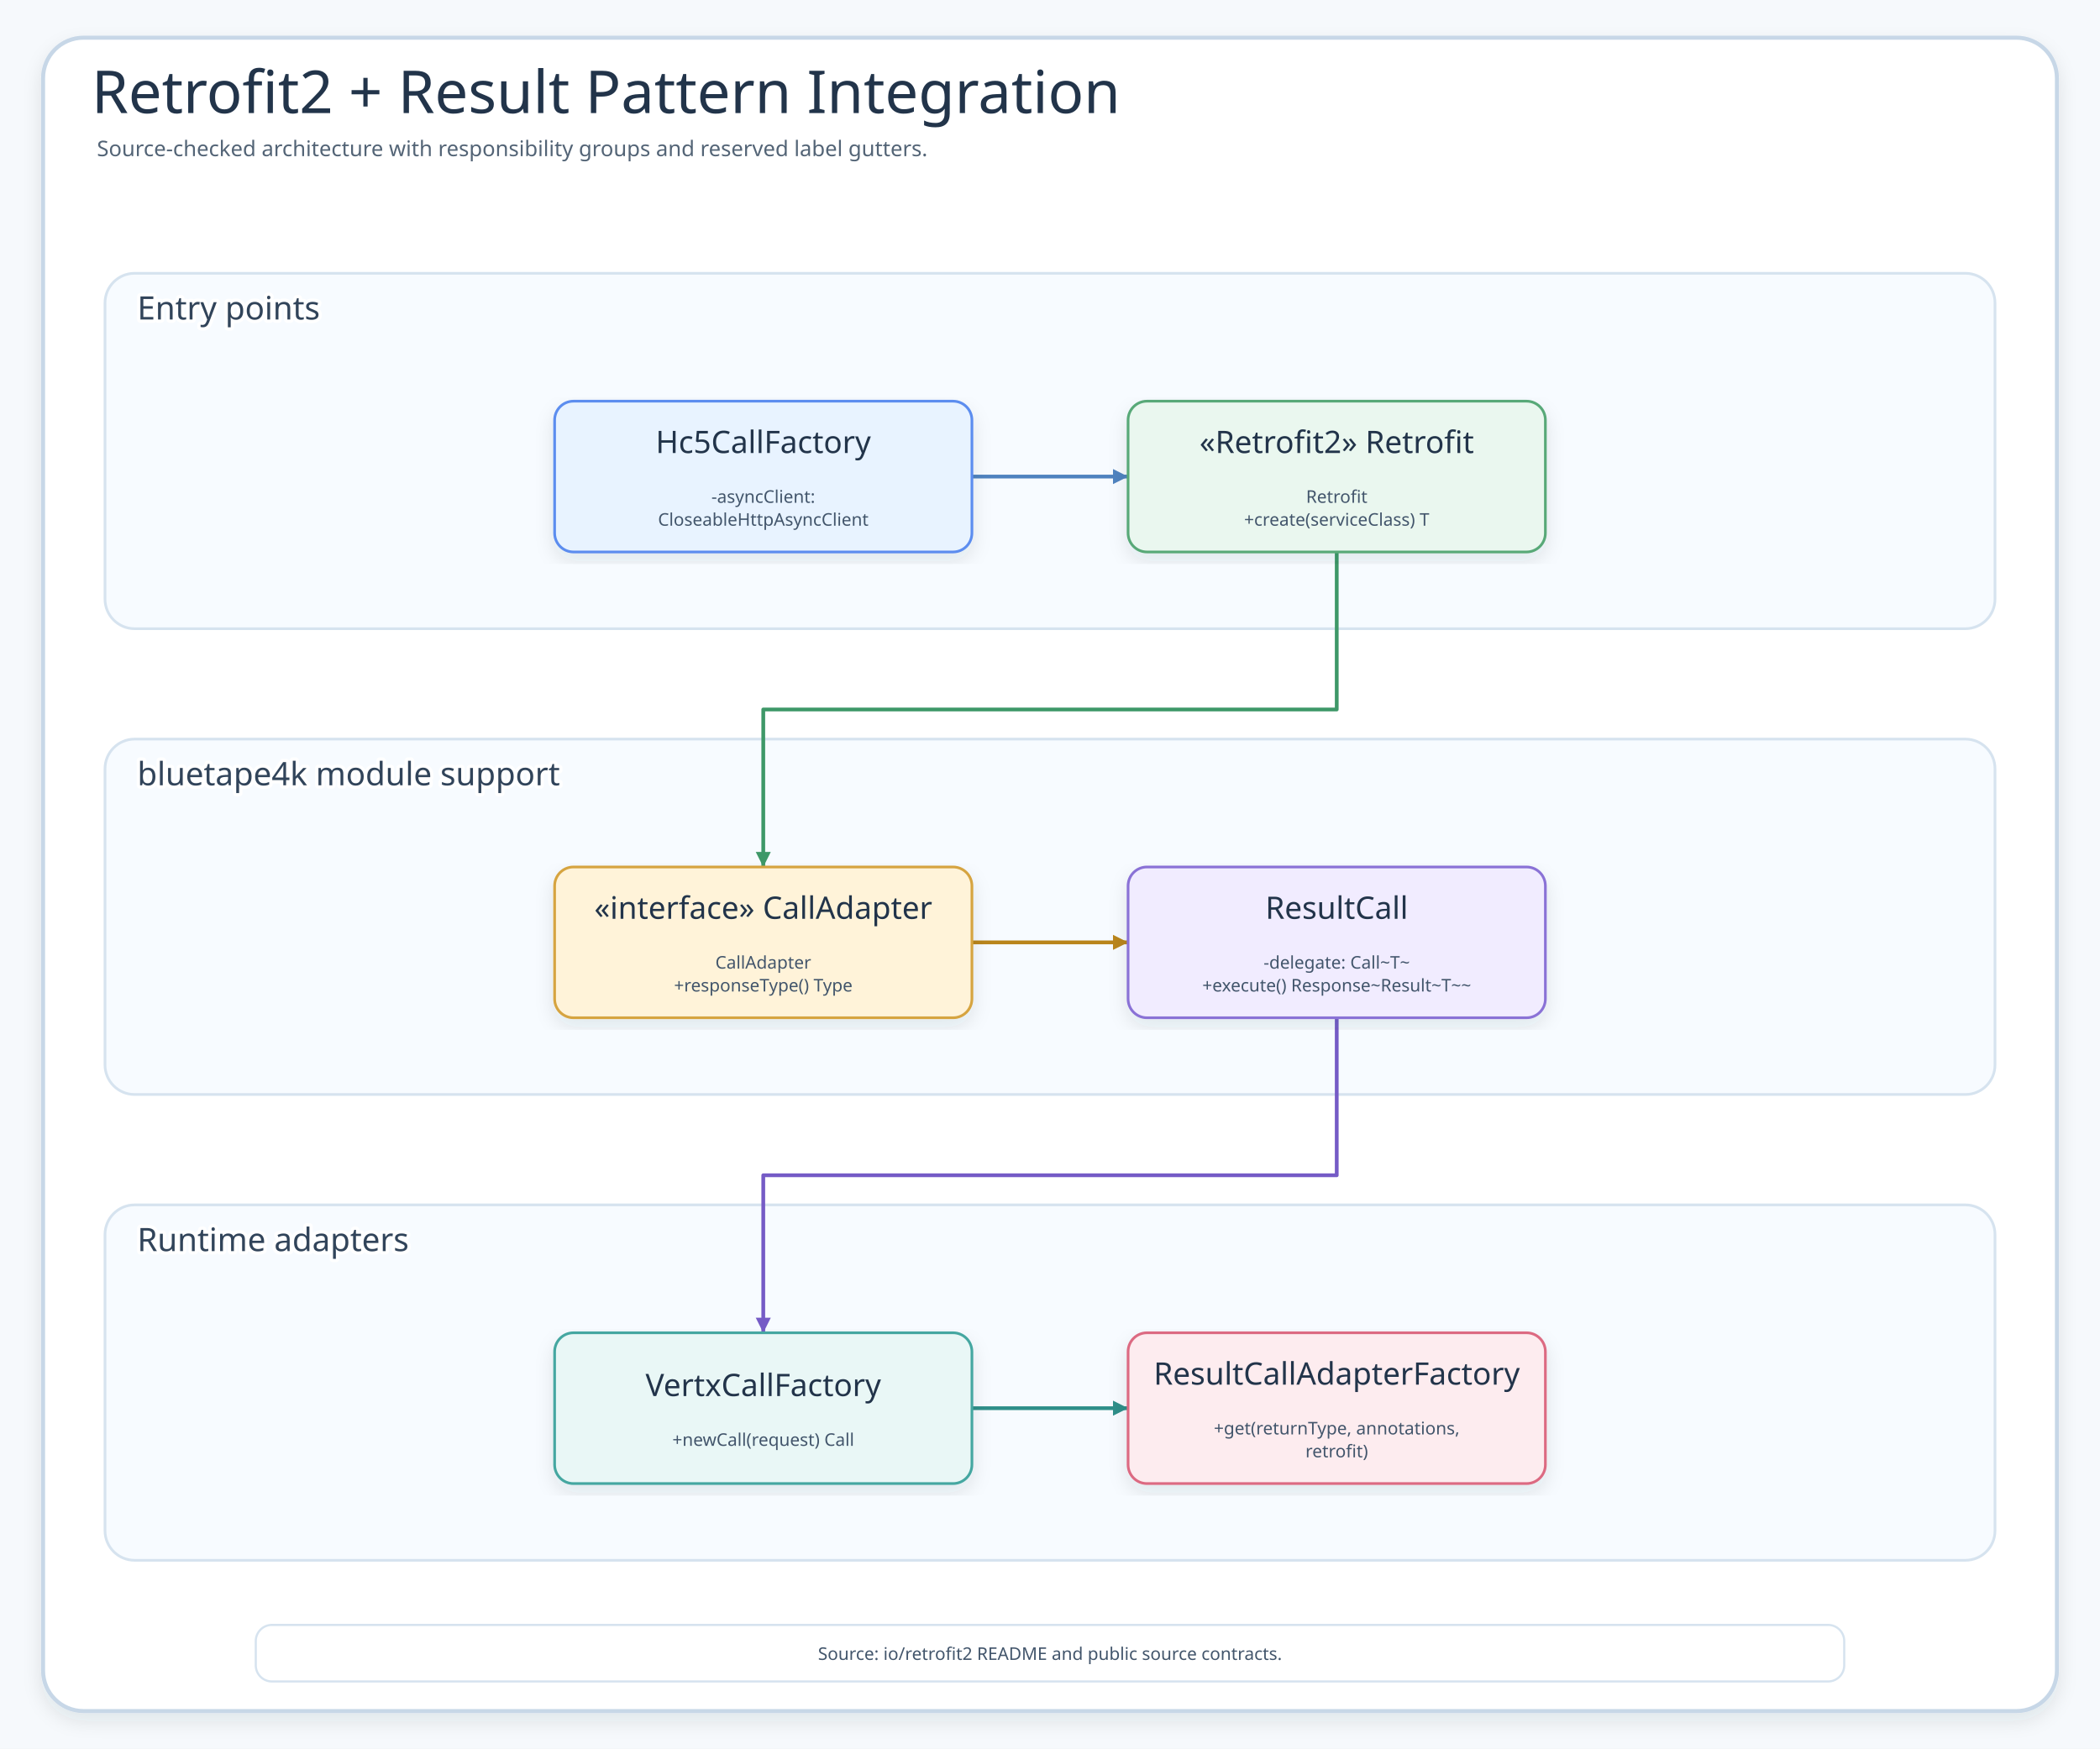
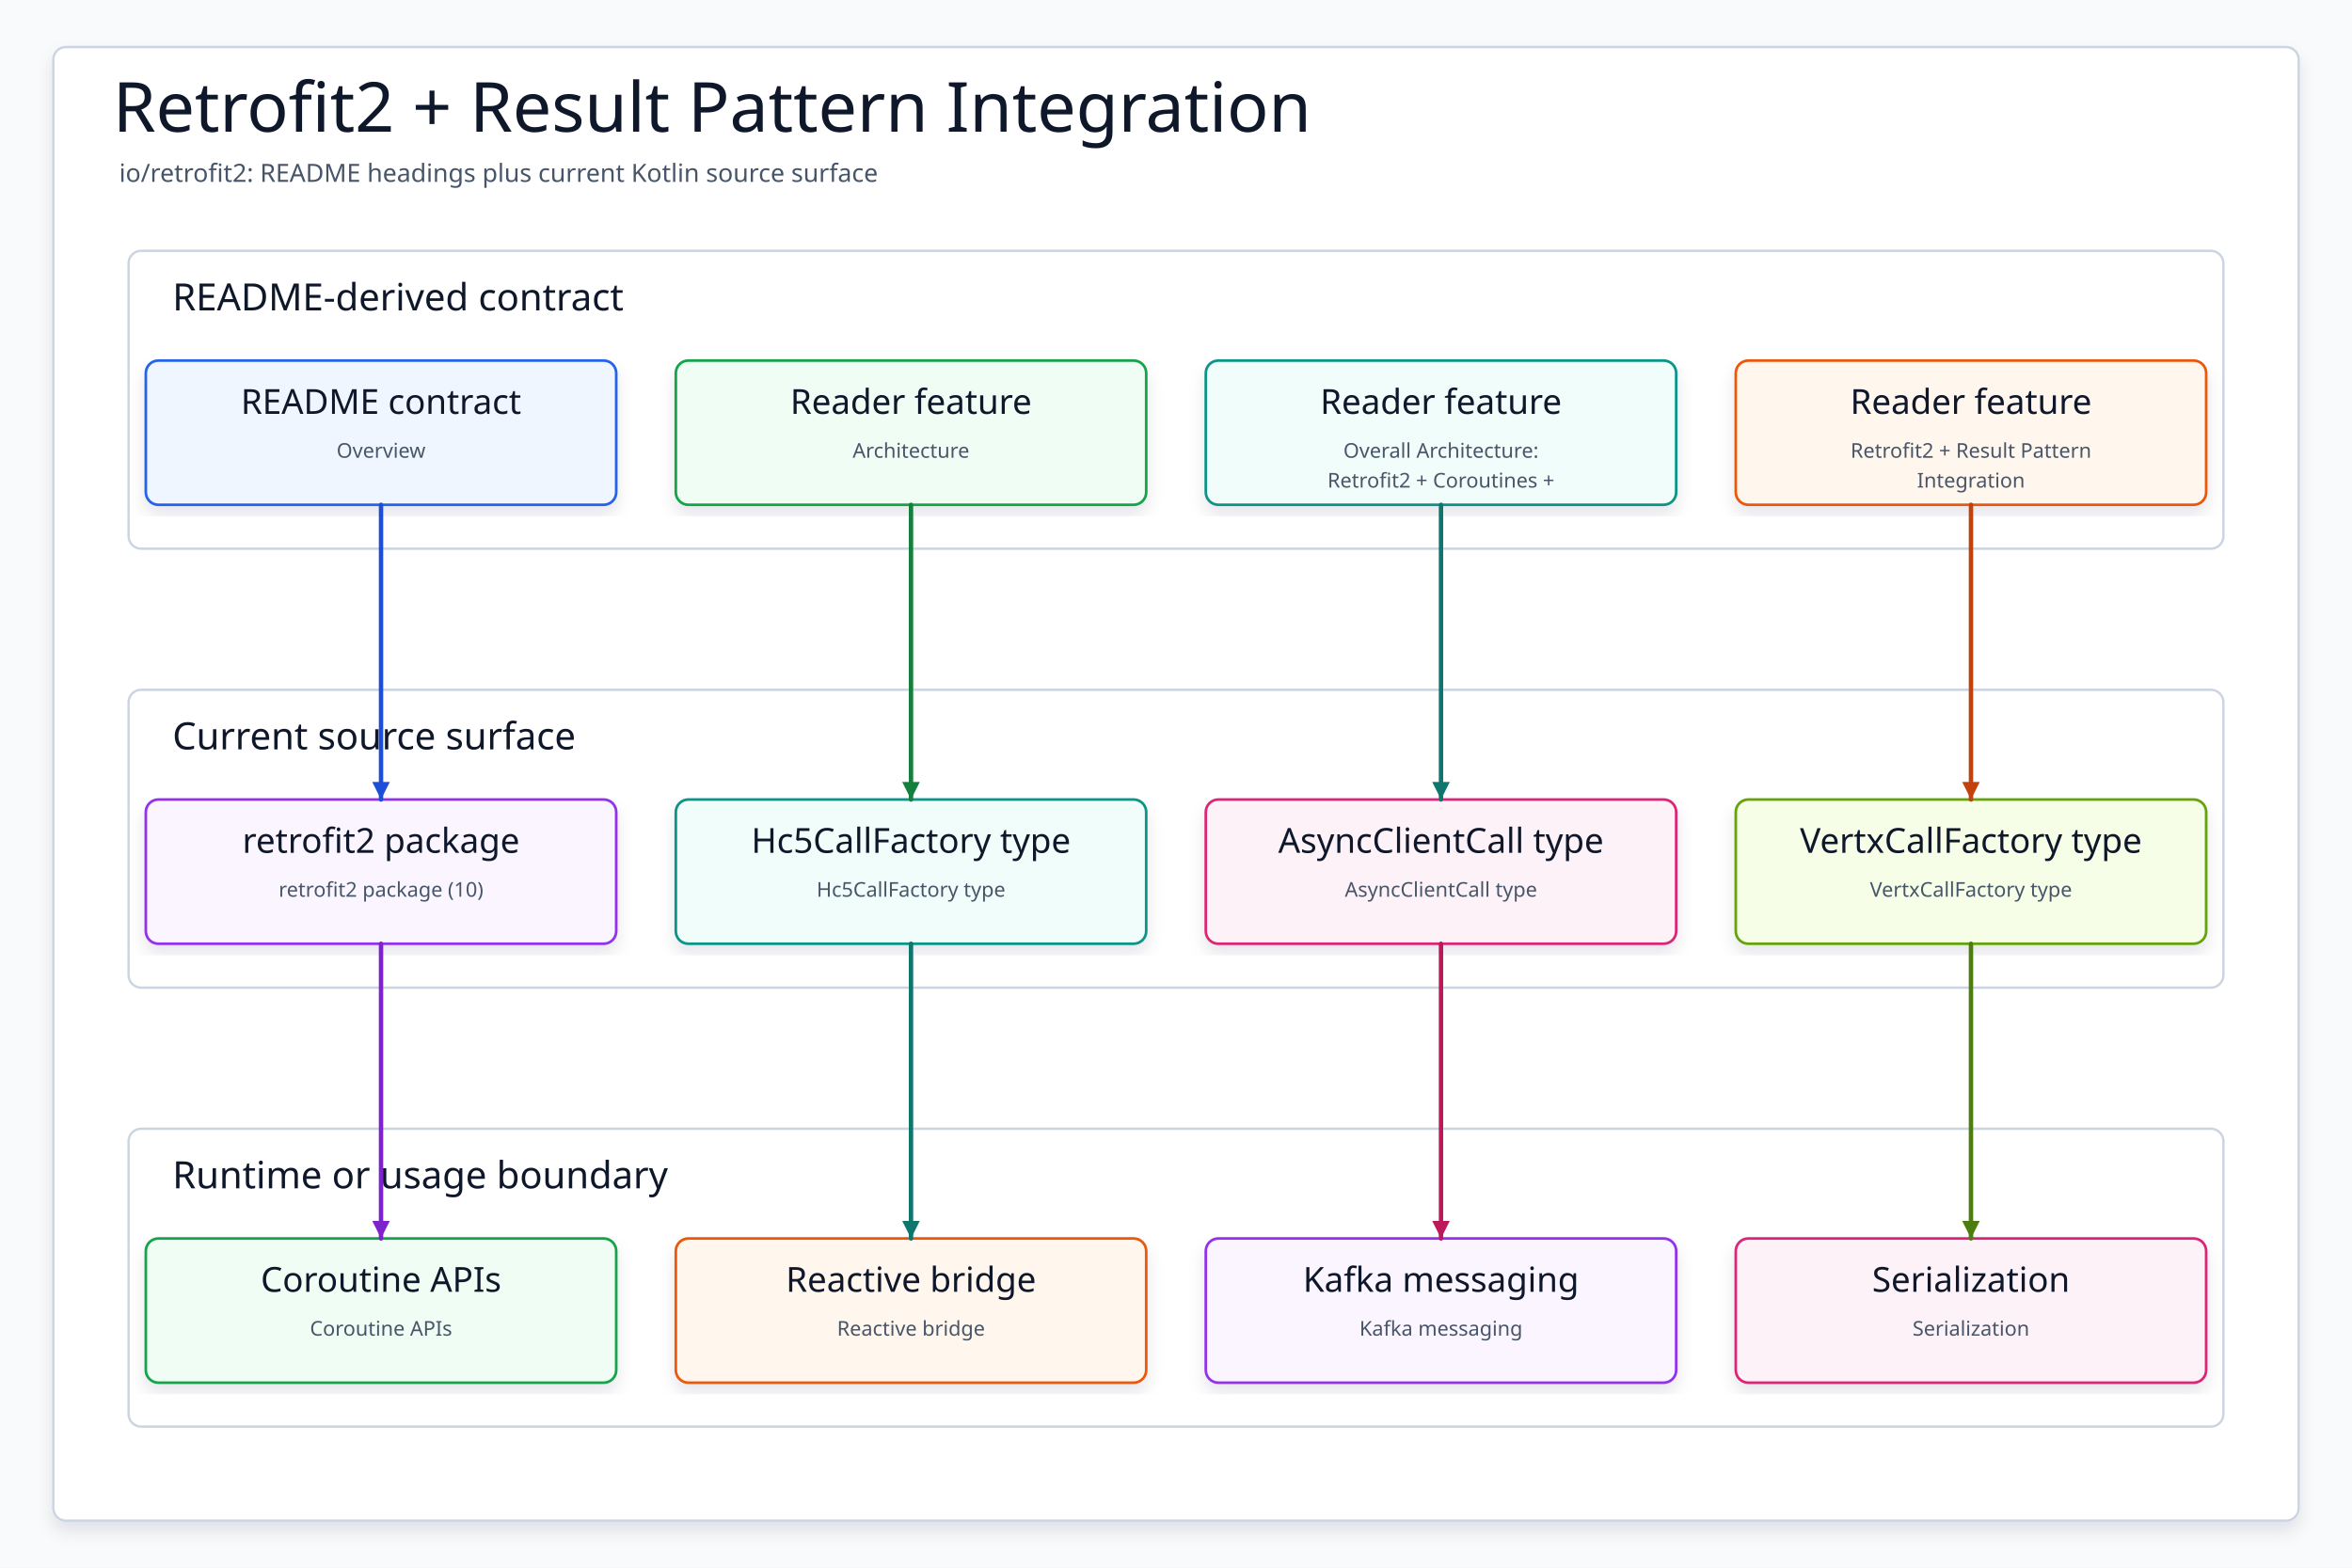
- <svg xmlns="http://www.w3.org/2000/svg" data-intent="Explain Result&lt;T&gt; integration as a request/response adaptation flow, not a layered inventory of Retrofit classes." data-evidence="io/retrofit2/README.md#result-pattern-support; io/retrofit2/src/main/kotlin/io/bluetape4k/retrofit2/result/ResultCallAdapterFactory.kt; io/retrofit2/src/main/kotlin/io/bluetape4k/retrofit2/result/ResultCall.kt" data-source-read="io/retrofit2/README.md#result-pattern-support; io/retrofit2/src/main/kotlin/io/bluetape4k/retrofit2/result/ResultCallAdapterFactory.kt; io/retrofit2/src/main/kotlin/io/bluetape4k/retrofit2/result/ResultCall.kt" width="1560" height="1299" viewBox="0 0 1560 1299" role="img" aria-label="Retrofit2 + Result Pattern Integration">
+ <svg xmlns="http://www.w3.org/2000/svg" data-intent="Regenerate Retrofit2 + Result Pattern Integration from the current README and source package surface for io/retrofit2." data-evidence="io/retrofit2/README.md; io/retrofit2; io/retrofit2/src/main/kotlin" data-source-read="io/retrofit2/README.md; io/retrofit2; io/retrofit2/src/main/kotlin" width="1500" height="1000" viewBox="0 0 1500 1000" role="img" aria-label="Retrofit2 + Result Pattern Integration">
  <defs>
    <filter id="shadow" x="-8%" y="-8%" width="116%" height="116%">
-       <feDropShadow dx="0" dy="6" stdDeviation="7" flood-color="#203040" flood-opacity="0.10" />
+       <feDropShadow dx="0" dy="6" stdDeviation="5" flood-color="#0F172A" flood-opacity="0.10" />
    </filter>
    <marker id="arrow" markerWidth="5" markerHeight="5" refX="4.5" refY="2.5" orient="auto" markerUnits="strokeWidth">
      <path d="M 0.5 0.5 L 4.5 2.5 L 0.5 4.5 Z" fill="context-stroke" />
    </marker>
-     <marker id="inheritArrow" markerWidth="8" markerHeight="7" refX="7" refY="3.5" orient="auto" markerUnits="strokeWidth">
-       <path d="M 1 1 L 7 3.5 L 1 6 Z" fill="#fff" stroke="context-stroke" stroke-width="1.4" />
-     </marker>
    <style>
-     .canvas{fill:#F6F9FC}.frame{fill:#fff;stroke:#C7D7E7;stroke-width:3;filter:url(#shadow)}
-     .title{font-family:"Architects Daughter";font-size:44px;fill:#22344A}.subtitle{font-family:"Comic Mono";font-size:16px;fill:#536476}
-     .panel{fill:#F7FBFF;stroke:#D6E3EF;stroke-width:2}.panelTitle{font-family:"Architects Daughter";font-size:24px;fill:#31445A;paint-order:stroke;stroke:#fff;stroke-width:5px;stroke-linejoin:round}
-     .card{filter:url(#shadow);stroke-width:2}.cardTitle{font-family:"Architects Daughter";font-size:23px;fill:#22344A}.detail{font-family:"Comic Mono";font-size:13px;fill:#42556B}
-     .flow{fill:none;stroke-width:2.8;stroke-linecap:round;stroke-linejoin:round;marker-end:url(#arrow)}
-     .inherit{fill:none;stroke-width:2.3;stroke-linecap:round;stroke-linejoin:round;marker-end:url(#inheritArrow)}
+     svg{font-family:"Architects Daughter","Comic Mono","Comic Sans MS",ui-sans-serif,system-ui,sans-serif}
+     .canvas{fill:#F8FAFC}.frame{fill:#FFFFFF;stroke:#CBD5E1;stroke-width:1.5;filter:url(#shadow)}
+     .title{font-family:"Architects Daughter";font-size:44px;fill:#0F172A}.subtitle{font-family:"Comic Mono";font-size:16px;fill:#475569}
+     .panel{fill:#FFFFFF;stroke:#CBD5E1;stroke-width:1.5}.panelTitle{font-family:"Architects Daughter";font-size:24px;fill:#0F172A;paint-order:stroke;stroke:#fff;stroke-width:4px;stroke-linejoin:round}
+     .card{filter:url(#shadow);stroke-width:1.7}.cardTitle{font-family:"Architects Daughter";font-size:22px;fill:#0F172A}.detail{font-family:"Comic Mono";font-size:13px;fill:#475569}
+     .route{fill:none;stroke-width:2.8;stroke-linecap:round;stroke-linejoin:round;marker-end:url(#arrow)}
  </style>
  </defs>
-   <rect class="canvas" width="1560" height="1299" />
-   <rect class="frame" x="32" y="28" width="1496" height="1243" rx="30" />
-   <text class="title" x="68" y="84">Retrofit2 + Result Pattern Integration</text>
-   <text class="subtitle" x="72" y="116">Source-checked architecture with responsibility groups and reserved label gutters.</text>
+   <rect class="canvas" width="1500" height="1000" />
+   <rect class="frame" x="34" y="30" width="1432" height="940" rx="8" />
+   <text class="title" x="72" y="84">Retrofit2 + Result Pattern Integration</text>
+   <text class="subtitle" x="76" y="116">io/retrofit2: README headings plus current Kotlin source surface</text>
  <g>
-     <rect class="panel" x="78" y="203" width="1404" height="264" rx="22" />
-     <text class="panelTitle" x="102" y="229" dominant-baseline="middle">Entry points</text>
+     <rect class="panel" x="82" y="160" width="1336" height="190" rx="8" />
+     <text class="panelTitle" x="110" y="198">README-derived contract</text>
  </g>
  <g>
-     <rect class="panel" x="78" y="549" width="1404" height="264" rx="22" />
-     <text class="panelTitle" x="102" y="575" dominant-baseline="middle">bluetape4k module support</text>
+     <rect class="panel" x="82" y="440" width="1336" height="190" rx="8" />
+     <text class="panelTitle" x="110" y="478">Current source surface</text>
  </g>
  <g>
-     <rect class="panel" x="78" y="895" width="1404" height="264" rx="22" />
-     <text class="panelTitle" x="102" y="921" dominant-baseline="middle">Runtime adapters</text>
+     <rect class="panel" x="82" y="720" width="1336" height="190" rx="8" />
+     <text class="panelTitle" x="110" y="758">Runtime or usage boundary</text>
  </g>
-   <path class="flow" d="M722 354 L838 354" stroke="#4F83BF" />
-   <path class="flow" d="M993 410 L993 527 L567 527 L567 644" stroke="#3E9868" />
-   <path class="flow" d="M722 700 L838 700" stroke="#B9851B" />
-   <path class="flow" d="M993 756 L993 873 L567 873 L567 990" stroke="#755BC6" />
-   <path class="flow" d="M722 1046 L838 1046" stroke="#2E8F89" />
-   <g id="node-0-0">
-     <rect class="card" x="412" y="298" width="310" height="112" rx="14" fill="#E8F3FF" stroke="#5B8DEF" />
-     <text class="cardTitle" x="567" y="336.5" text-anchor="middle">Hc5CallFactory</text>
-     <text class="detail" x="567" y="373.5" text-anchor="middle">-asyncClient:</text>
-     <text class="detail" x="567" y="390.5" text-anchor="middle">CloseableHttpAsyncClient</text>
+   <g id="contract0">
+     <rect class="card" x="93" y="230" width="300" height="92" rx="8" fill="#EFF6FF" stroke="#2563EB" />
+     <text class="cardTitle" x="243" y="264" text-anchor="middle">README contract</text>
+     <text class="detail" x="243" y="292" text-anchor="middle">Overview</text>
  </g>
-   <g id="node-0-1">
-     <rect class="card" x="838" y="298" width="310" height="112" rx="14" fill="#EAF7EF" stroke="#58A978" />
-     <text class="cardTitle" x="993" y="336.5" text-anchor="middle">«Retrofit2» Retrofit</text>
-     <text class="detail" x="993" y="373.5" text-anchor="middle">Retrofit</text>
-     <text class="detail" x="993" y="390.5" text-anchor="middle">+create(serviceClass) T</text>
+   <g id="contract1">
+     <rect class="card" x="431" y="230" width="300" height="92" rx="8" fill="#F0FDF4" stroke="#16A34A" />
+     <text class="cardTitle" x="581" y="264" text-anchor="middle">Reader feature</text>
+     <text class="detail" x="581" y="292" text-anchor="middle">Architecture</text>
  </g>
-   <g id="node-1-0">
-     <rect class="card" x="412" y="644" width="310" height="112" rx="14" fill="#FFF3D9" stroke="#D6A441" />
-     <text class="cardTitle" x="567" y="682.5" text-anchor="middle">«interface» CallAdapter</text>
-     <text class="detail" x="567" y="719.5" text-anchor="middle">CallAdapter</text>
-     <text class="detail" x="567" y="736.5" text-anchor="middle">+responseType() Type</text>
+   <g id="contract2">
+     <rect class="card" x="769" y="230" width="300" height="92" rx="8" fill="#F0FDFA" stroke="#0D9488" />
+     <text class="cardTitle" x="919" y="264" text-anchor="middle">Reader feature</text>
+     <text class="detail" x="919" y="292" text-anchor="middle">Overall Architecture:</text>
+     <text class="detail" x="919" y="311" text-anchor="middle">Retrofit2 + Coroutines +</text>
  </g>
-   <g id="node-1-1">
-     <rect class="card" x="838" y="644" width="310" height="112" rx="14" fill="#F1ECFF" stroke="#8A72D6" />
-     <text class="cardTitle" x="993" y="682.5" text-anchor="middle">ResultCall</text>
-     <text class="detail" x="993" y="719.5" text-anchor="middle">-delegate: Call~T~</text>
-     <text class="detail" x="993" y="736.5" text-anchor="middle">+execute() Response~Result~T~~</text>
+   <g id="contract3">
+     <rect class="card" x="1107" y="230" width="300" height="92" rx="8" fill="#FFF7ED" stroke="#EA580C" />
+     <text class="cardTitle" x="1257" y="264" text-anchor="middle">Reader feature</text>
+     <text class="detail" x="1257" y="292" text-anchor="middle">Retrofit2 + Result Pattern</text>
+     <text class="detail" x="1257" y="311" text-anchor="middle">Integration</text>
  </g>
-   <g id="node-2-0">
-     <rect class="card" x="412" y="990" width="310" height="112" rx="14" fill="#E9F7F6" stroke="#45A7A1" />
-     <text class="cardTitle" x="567" y="1037" text-anchor="middle">VertxCallFactory</text>
-     <text class="detail" x="567" y="1074" text-anchor="middle">+newCall(request) Call</text>
+   <g id="source0">
+     <rect class="card" x="93" y="510" width="300" height="92" rx="8" fill="#FAF5FF" stroke="#9333EA" />
+     <text class="cardTitle" x="243" y="544" text-anchor="middle">retrofit2 package</text>
+     <text class="detail" x="243" y="572" text-anchor="middle">retrofit2 package (10)</text>
  </g>
-   <g id="node-2-1">
-     <rect class="card" x="838" y="990" width="310" height="112" rx="14" fill="#FDECEF" stroke="#DC6B82" />
-     <text class="cardTitle" x="993" y="1028.5" text-anchor="middle">ResultCallAdapterFactory</text>
-     <text class="detail" x="993" y="1065.5" text-anchor="middle">+get(returnType, annotations,</text>
-     <text class="detail" x="993" y="1082.5" text-anchor="middle">retrofit)</text>
+   <g id="source1">
+     <rect class="card" x="431" y="510" width="300" height="92" rx="8" fill="#F0FDFA" stroke="#0D9488" />
+     <text class="cardTitle" x="581" y="544" text-anchor="middle">Hc5CallFactory type</text>
+     <text class="detail" x="581" y="572" text-anchor="middle">Hc5CallFactory type</text>
  </g>
-   <g>
-     <rect x="190" y="1207" width="1180" height="42" rx="12" fill="#FFFFFF" stroke="#D6E3EF" stroke-width="1.6" />
-     <text class="detail" x="780" y="1233" text-anchor="middle">Source: io/retrofit2 README and public source contracts.</text>
+   <g id="source2">
+     <rect class="card" x="769" y="510" width="300" height="92" rx="8" fill="#FDF2F8" stroke="#DB2777" />
+     <text class="cardTitle" x="919" y="544" text-anchor="middle">AsyncClientCall type</text>
+     <text class="detail" x="919" y="572" text-anchor="middle">AsyncClientCall type</text>
  </g>
+   <g id="source3">
+     <rect class="card" x="1107" y="510" width="300" height="92" rx="8" fill="#F7FEE7" stroke="#65A30D" />
+     <text class="cardTitle" x="1257" y="544" text-anchor="middle">VertxCallFactory type</text>
+     <text class="detail" x="1257" y="572" text-anchor="middle">VertxCallFactory type</text>
+   </g>
+   <g id="runtime0">
+     <rect class="card" x="93" y="790" width="300" height="92" rx="8" fill="#F0FDF4" stroke="#16A34A" />
+     <text class="cardTitle" x="243" y="824" text-anchor="middle">Coroutine APIs</text>
+     <text class="detail" x="243" y="852" text-anchor="middle">Coroutine APIs</text>
+   </g>
+   <g id="runtime1">
+     <rect class="card" x="431" y="790" width="300" height="92" rx="8" fill="#FFF7ED" stroke="#EA580C" />
+     <text class="cardTitle" x="581" y="824" text-anchor="middle">Reactive bridge</text>
+     <text class="detail" x="581" y="852" text-anchor="middle">Reactive bridge</text>
+   </g>
+   <g id="runtime2">
+     <rect class="card" x="769" y="790" width="300" height="92" rx="8" fill="#FAF5FF" stroke="#9333EA" />
+     <text class="cardTitle" x="919" y="824" text-anchor="middle">Kafka messaging</text>
+     <text class="detail" x="919" y="852" text-anchor="middle">Kafka messaging</text>
+   </g>
+   <g id="runtime3">
+     <rect class="card" x="1107" y="790" width="300" height="92" rx="8" fill="#FDF2F8" stroke="#DB2777" />
+     <text class="cardTitle" x="1257" y="824" text-anchor="middle">Serialization</text>
+     <text class="detail" x="1257" y="852" text-anchor="middle">Serialization</text>
+   </g>
+   <path class="route" data-from="contract0" data-to="source0" d="M243 322 L243 416 L243 416 L243 510" stroke="#1D4ED8" />
+   <path class="route" data-from="contract1" data-to="source1" d="M581 322 L581 416 L581 416 L581 510" stroke="#15803D" />
+   <path class="route" data-from="contract2" data-to="source2" d="M919 322 L919 416 L919 416 L919 510" stroke="#0F766E" />
+   <path class="route" data-from="contract3" data-to="source3" d="M1257 322 L1257 416 L1257 416 L1257 510" stroke="#C2410C" />
+   <path class="route" data-from="source0" data-to="runtime0" d="M243 602 L243 696 L243 696 L243 790" stroke="#7E22CE" />
+   <path class="route" data-from="source1" data-to="runtime1" d="M581 602 L581 696 L581 696 L581 790" stroke="#0F766E" />
+   <path class="route" data-from="source2" data-to="runtime2" d="M919 602 L919 696 L919 696 L919 790" stroke="#BE185D" />
+   <path class="route" data-from="source3" data-to="runtime3" d="M1257 602 L1257 696 L1257 696 L1257 790" stroke="#4D7C0F" />
</svg>
